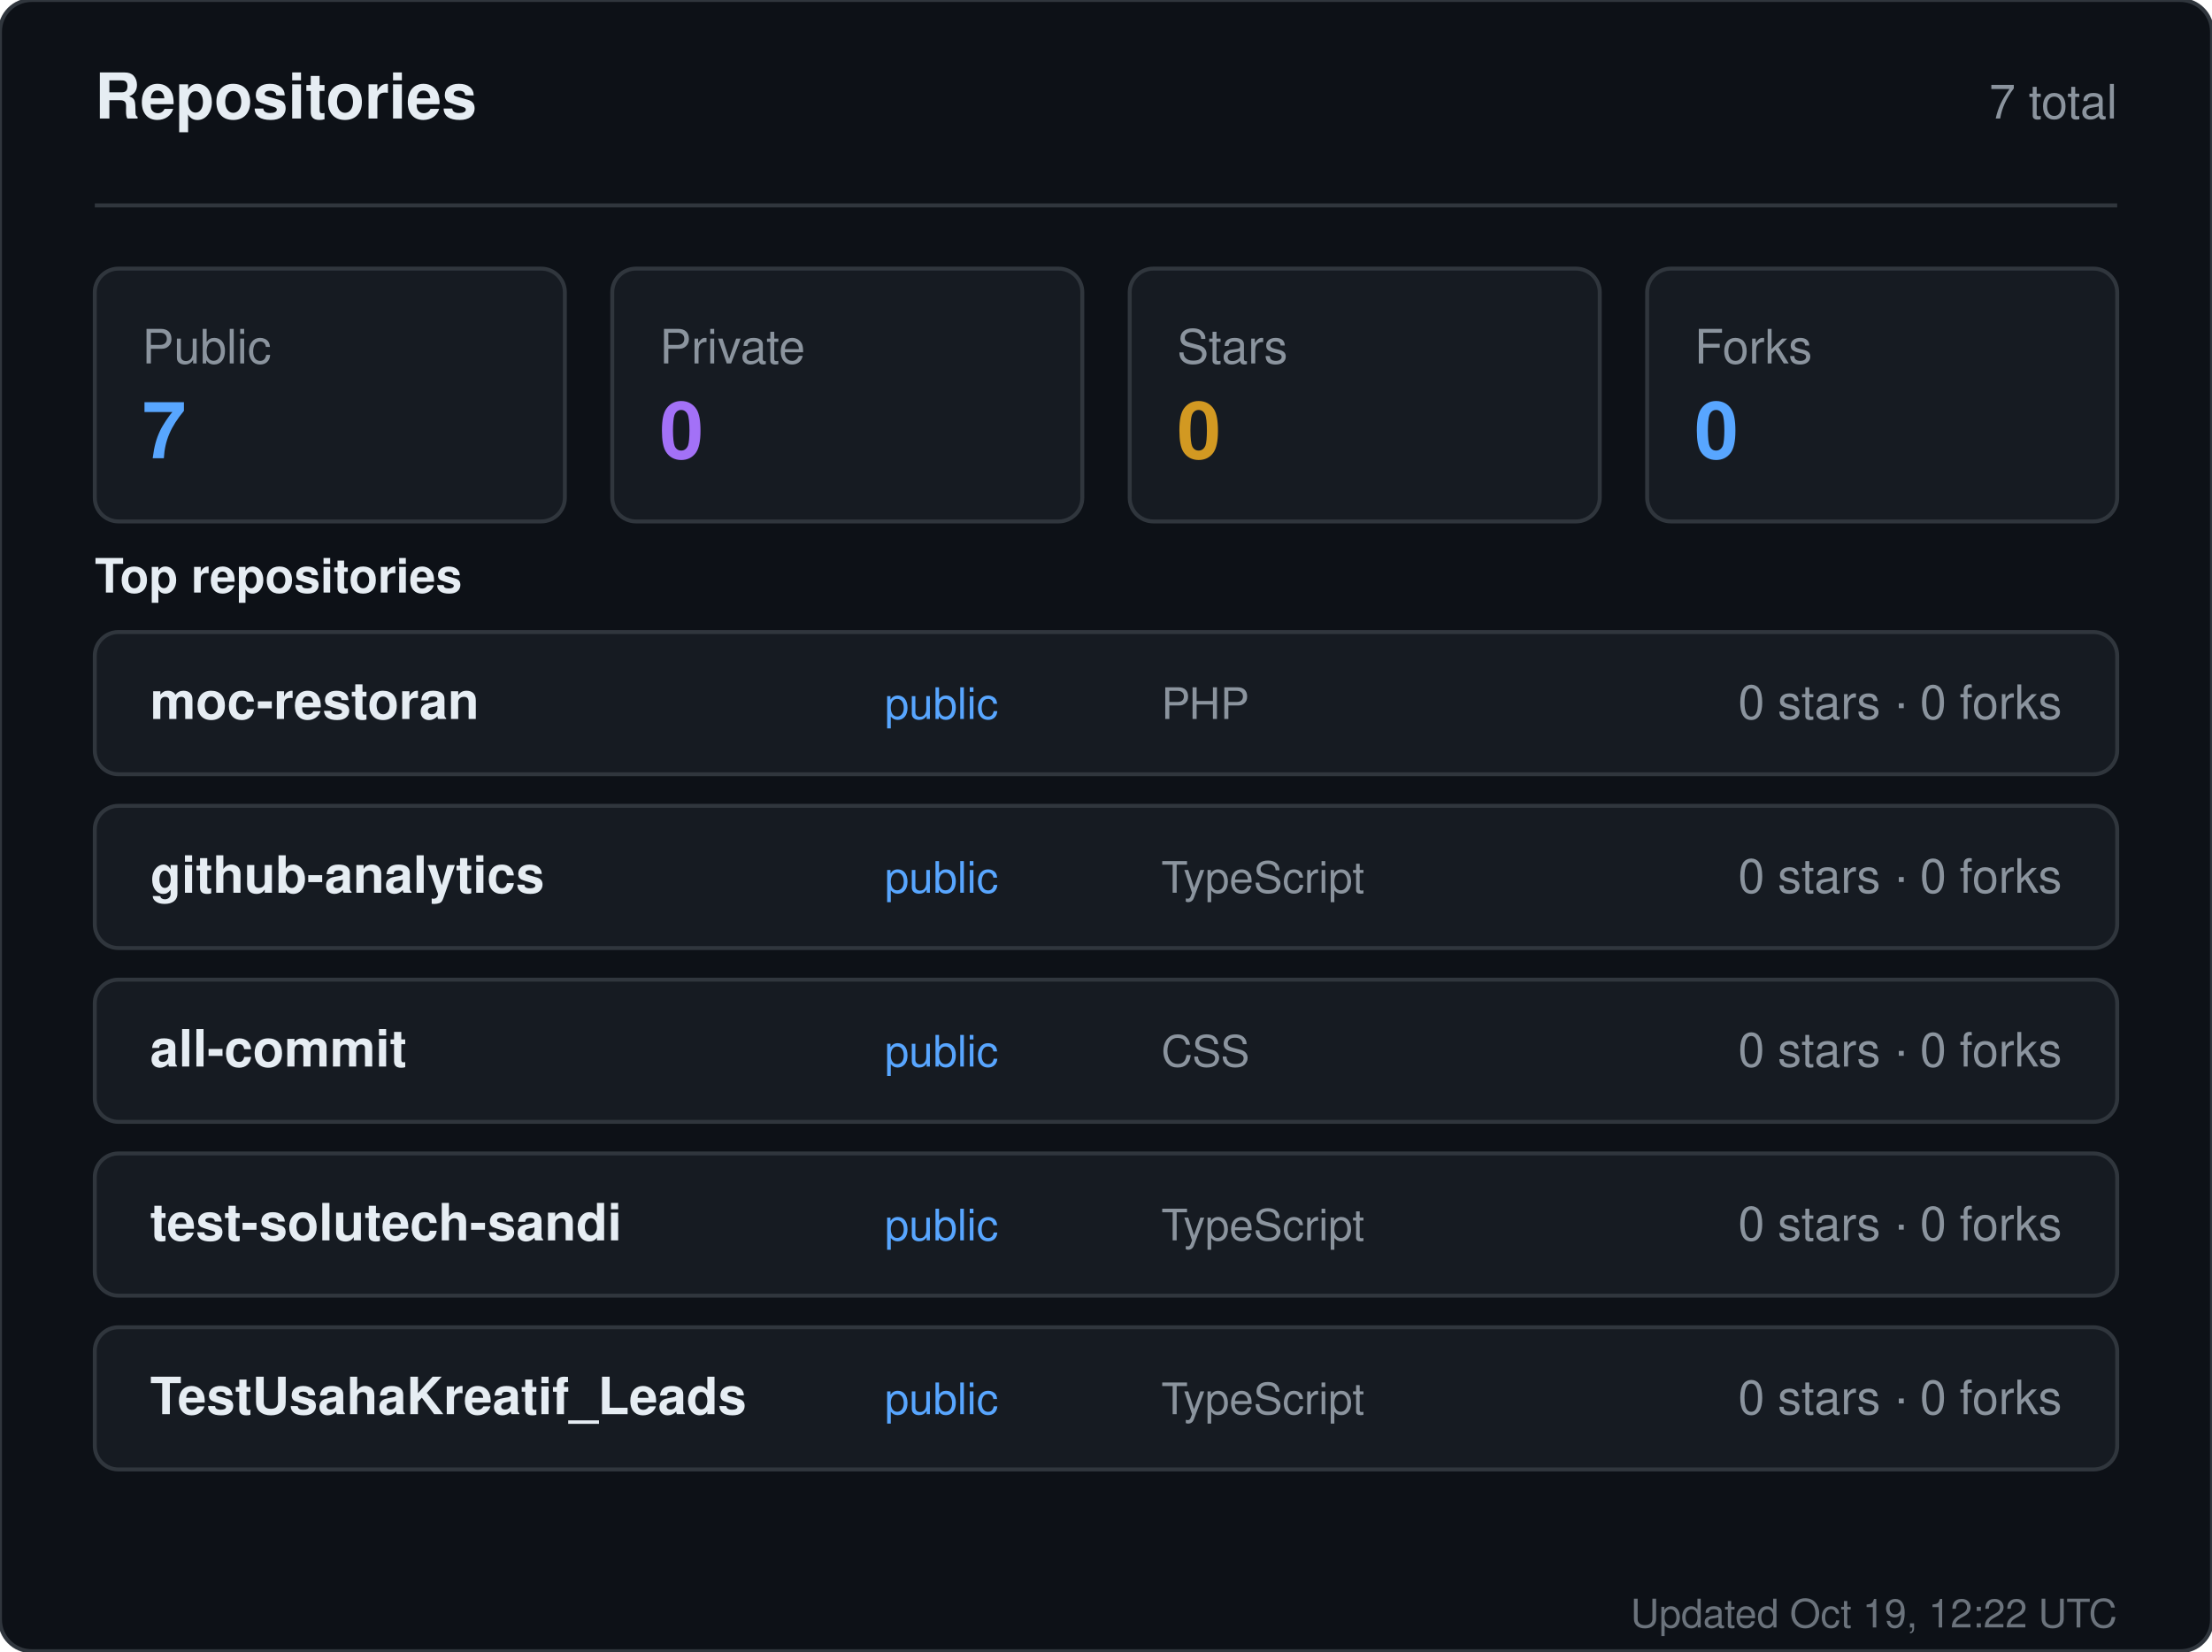
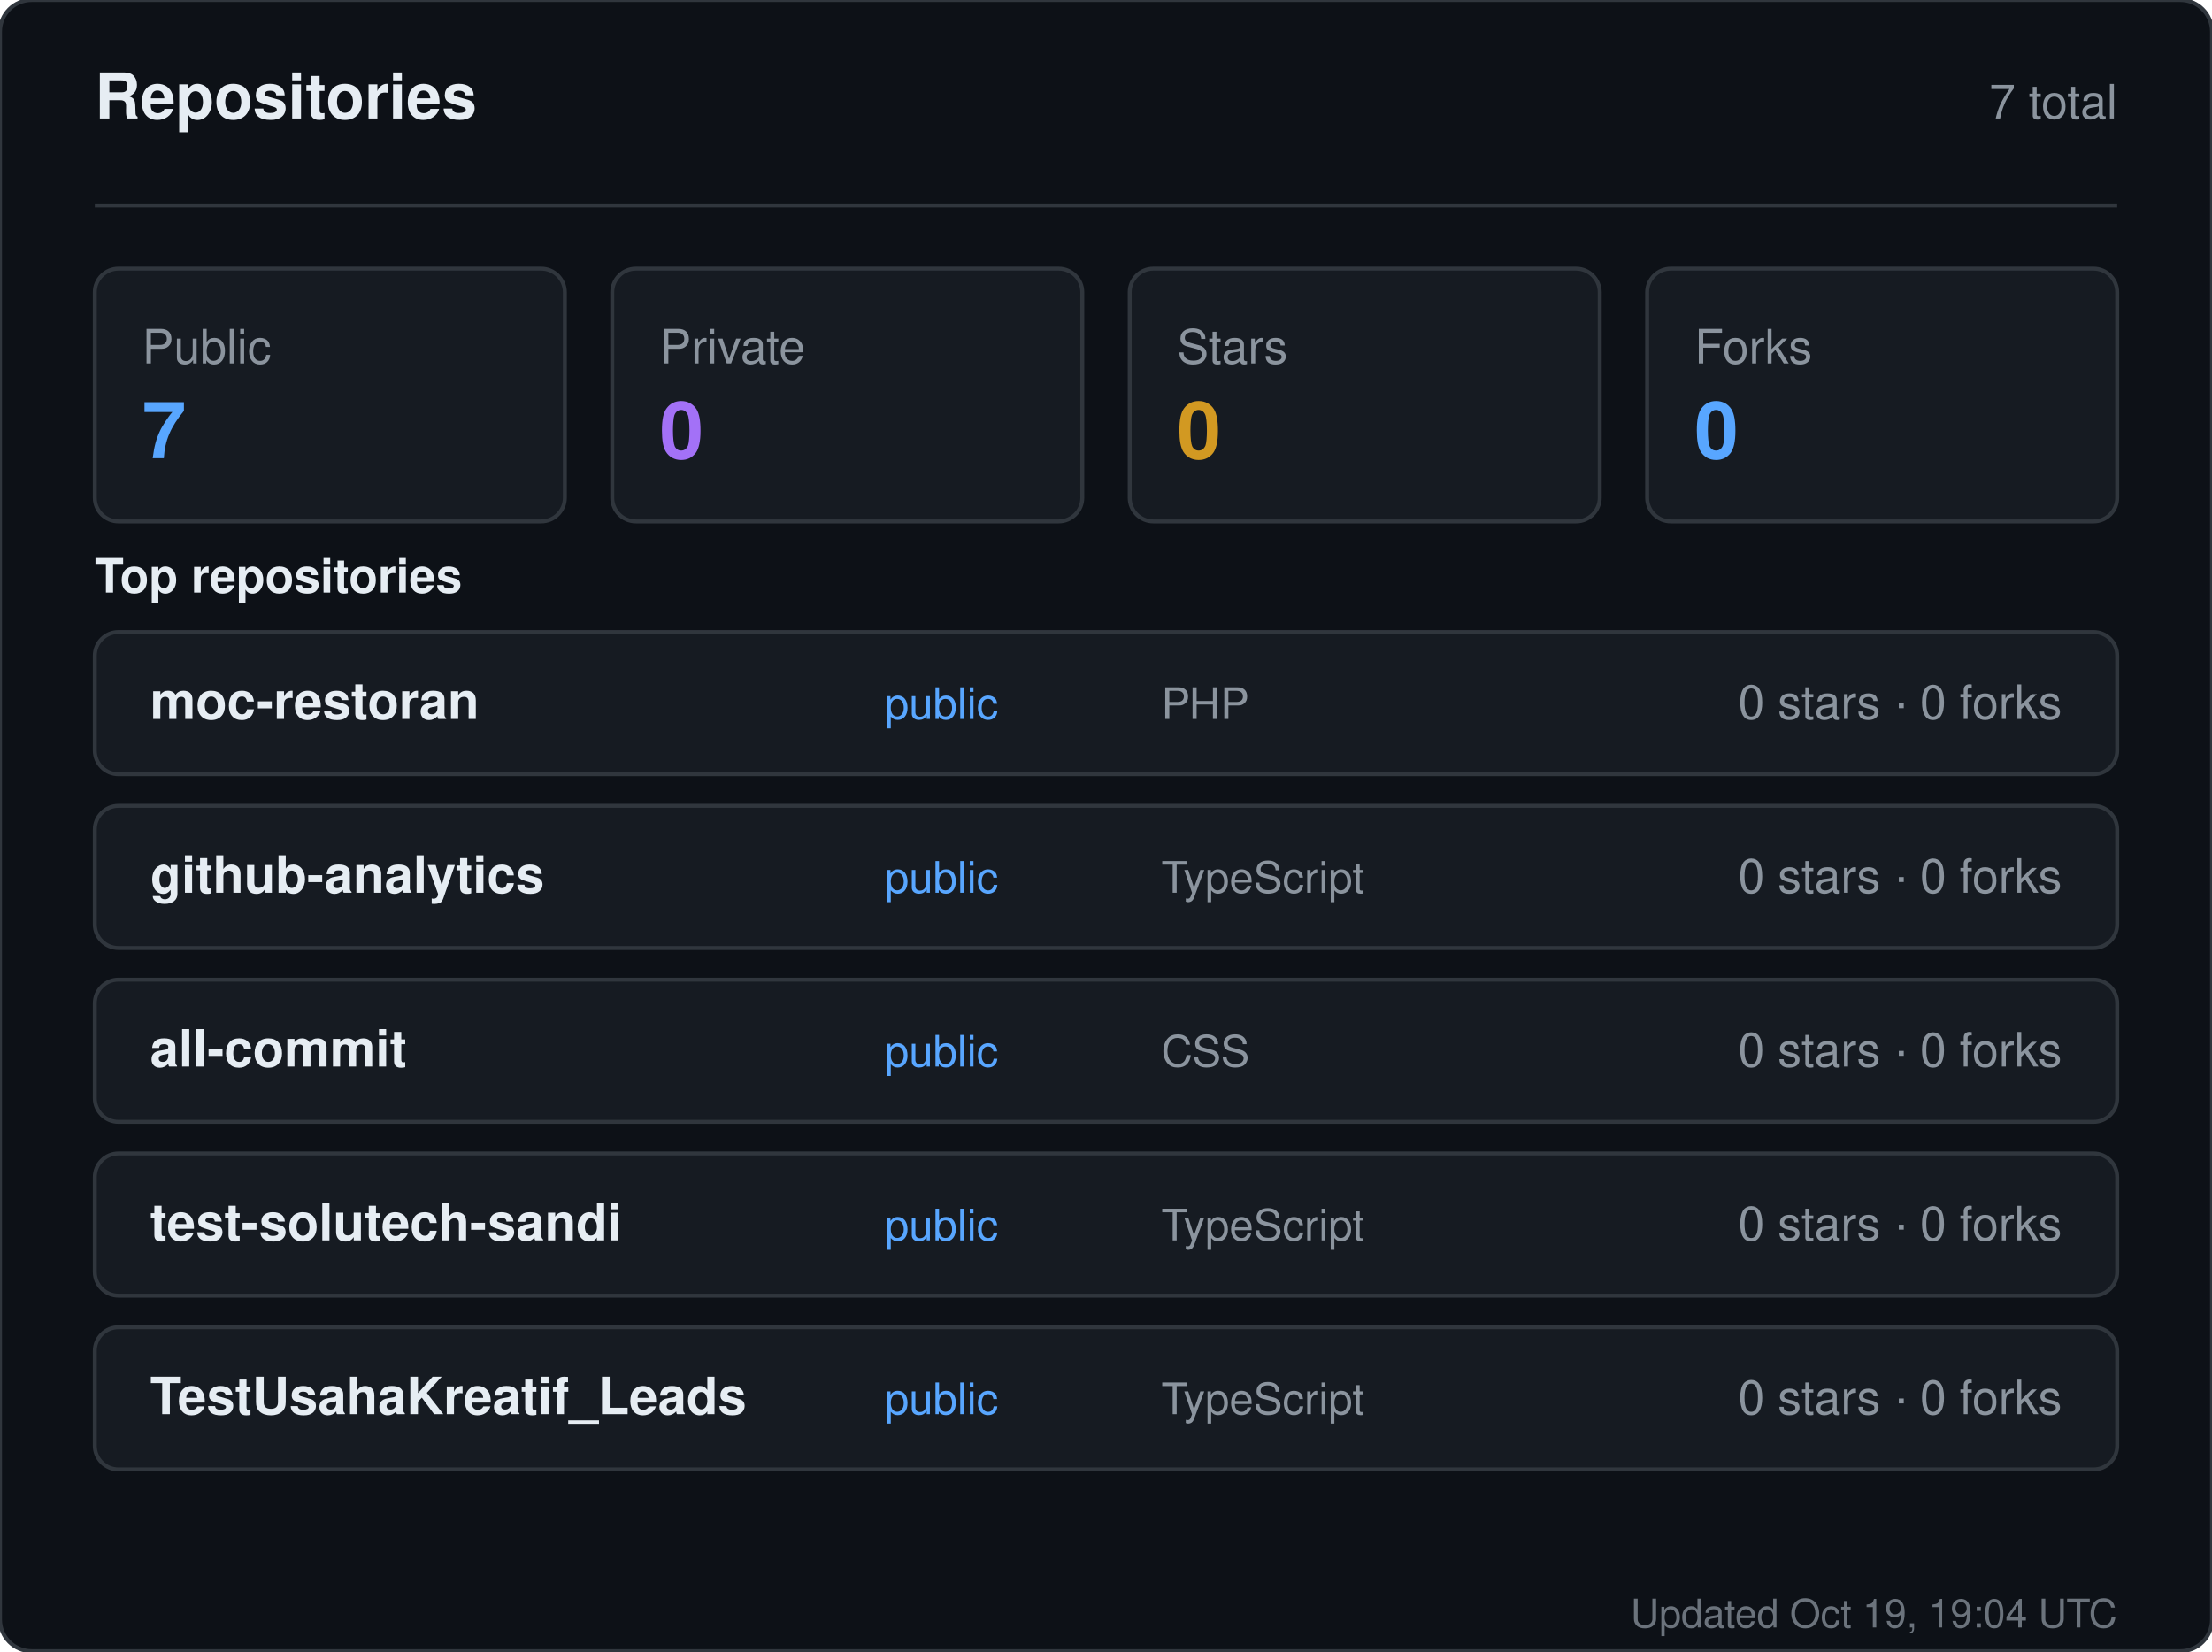
<svg xmlns="http://www.w3.org/2000/svg" width="560" height="418" viewBox="0 0 560 418" role="img" aria-label="Repositories for sandiirawan12">
  <rect width="560" height="418" rx="8" fill="#0d1117" stroke="#30363d" />
  <g font-family="-apple-system, BlinkMacSystemFont, Segoe UI, Helvetica, Arial, sans-serif">
    <text x="24" y="30" fill="#e6edf3" font-size="16" font-weight="700">Repositories</text>
    <text x="536" y="30" fill="#8b949e" font-size="12" text-anchor="end">7 total</text>
    <line x1="24" y1="52" x2="536" y2="52" stroke="#30363d" />
    <rect x="24" y="68" width="119" height="64" rx="6" fill="#161b22" stroke="#30363d" />
    <text x="36" y="92" fill="#8b949e" font-size="12">Public</text>
    <text x="36" y="116" fill="#58a6ff" font-size="20" font-weight="700">7</text>
    <rect x="155" y="68" width="119" height="64" rx="6" fill="#161b22" stroke="#30363d" />
    <text x="167" y="92" fill="#8b949e" font-size="12">Private</text>
    <text x="167" y="116" fill="#a371f7" font-size="20" font-weight="700">0</text>
    <rect x="286" y="68" width="119" height="64" rx="6" fill="#161b22" stroke="#30363d" />
    <text x="298" y="92" fill="#8b949e" font-size="12">Stars</text>
    <text x="298" y="116" fill="#d29922" font-size="20" font-weight="700">0</text>
    <rect x="417" y="68" width="119" height="64" rx="6" fill="#161b22" stroke="#30363d" />
    <text x="429" y="92" fill="#8b949e" font-size="12">Forks</text>
    <text x="429" y="116" fill="#58a6ff" font-size="20" font-weight="700">0</text>
    <text x="24" y="150" fill="#e6edf3" font-size="12" font-weight="600">Top repositories</text>
    <rect x="24" y="160" width="512" height="36" rx="6" fill="#161b22" stroke="#30363d" />
    <text x="38" y="182" fill="#e6edf3" font-size="13" font-weight="600">moc-restoran</text>
    <text x="224" y="182" fill="#58a6ff" font-size="11">public</text>
    <text x="294" y="182" fill="#8b949e" font-size="11">PHP</text>
    <text x="522" y="182" fill="#8b949e" font-size="12" text-anchor="end">0 stars · 0 forks</text>
    <rect x="24" y="204" width="512" height="36" rx="6" fill="#161b22" stroke="#30363d" />
    <text x="38" y="226" fill="#e6edf3" font-size="13" font-weight="600">github-analytics</text>
    <text x="224" y="226" fill="#58a6ff" font-size="11">public</text>
    <text x="294" y="226" fill="#8b949e" font-size="11">TypeScript</text>
    <text x="522" y="226" fill="#8b949e" font-size="12" text-anchor="end">0 stars · 0 forks</text>
    <rect x="24" y="248" width="512" height="36" rx="6" fill="#161b22" stroke="#30363d" />
    <text x="38" y="270" fill="#e6edf3" font-size="13" font-weight="600">all-commit</text>
    <text x="224" y="270" fill="#58a6ff" font-size="11">public</text>
    <text x="294" y="270" fill="#8b949e" font-size="11">CSS</text>
    <text x="522" y="270" fill="#8b949e" font-size="12" text-anchor="end">0 stars · 0 forks</text>
    <rect x="24" y="292" width="512" height="36" rx="6" fill="#161b22" stroke="#30363d" />
    <text x="38" y="314" fill="#e6edf3" font-size="13" font-weight="600">test-solutech-sandi</text>
    <text x="224" y="314" fill="#58a6ff" font-size="11">public</text>
    <text x="294" y="314" fill="#8b949e" font-size="11">TypeScript</text>
    <text x="522" y="314" fill="#8b949e" font-size="12" text-anchor="end">0 stars · 0 forks</text>
    <rect x="24" y="336" width="512" height="36" rx="6" fill="#161b22" stroke="#30363d" />
    <text x="38" y="358" fill="#e6edf3" font-size="13" font-weight="600">TestUsahaKreatif_Leads</text>
    <text x="224" y="358" fill="#58a6ff" font-size="11">public</text>
    <text x="294" y="358" fill="#8b949e" font-size="11">TypeScript</text>
    <text x="522" y="358" fill="#8b949e" font-size="12" text-anchor="end">0 stars · 0 forks</text>
-     <text x="536" y="412" fill="#8b949e" font-size="10" text-anchor="end" opacity="0.75">Updated Oct 19, 12:22 UTC</text>
+     <text x="536" y="412" fill="#8b949e" font-size="10" text-anchor="end" opacity="0.75">Updated Oct 19, 19:04 UTC</text>
  </g>
</svg>
